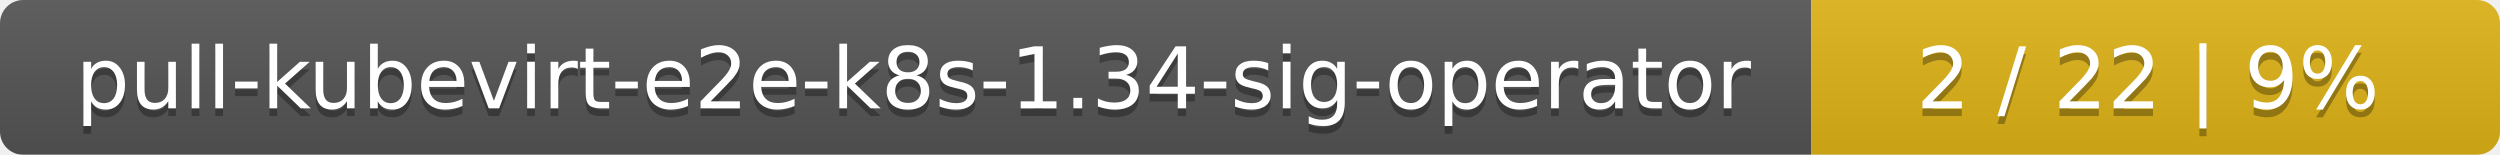
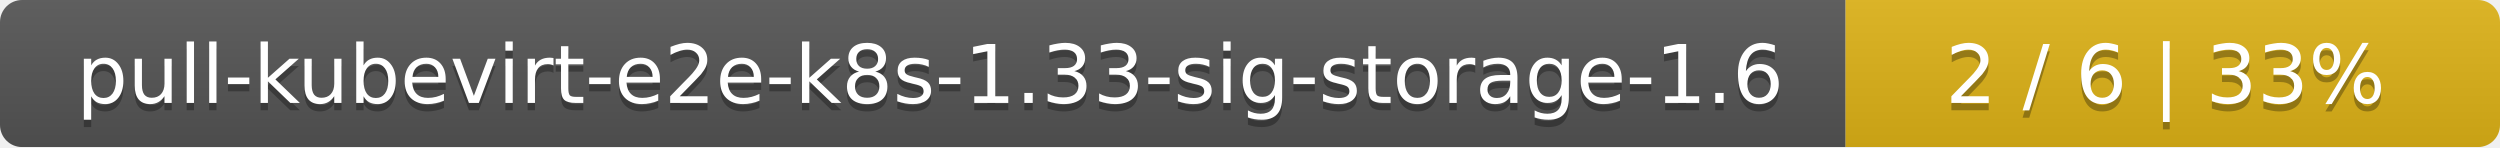
- <svg xmlns="http://www.w3.org/2000/svg" width="323" height="20">
+ <svg xmlns="http://www.w3.org/2000/svg" width="340" height="20">
  <linearGradient id="smooth" x2="0" y2="100%">
    <stop offset="0" stop-color="#bbb" stop-opacity=".1" />
    <stop offset="1" stop-opacity=".1" />
  </linearGradient>
  <mask id="round">
-     <rect width="323" height="20" rx="3" fill="#fff" />
+     <rect width="340" height="20" rx="3" fill="#fff" />
  </mask>
  <g mask="url(#round)">
-     <rect width="234" height="20" fill="#555" />
-     <rect x="234" width="89" height="20" fill="#dfb317" />
-     <rect width="323" height="20" fill="url(#smooth)" />
+     <rect width="251" height="20" fill="#555" />
+     <rect x="251" width="89" height="20" fill="#dfb317" />
+     <rect width="340" height="20" fill="url(#smooth)" />
  </g>
  <g fill="#fff" text-anchor="middle" font-family="DejaVu Sans,Verdana,Geneva,sans-serif" font-size="11">
-     <text x="118" y="15" fill="#010101" fill-opacity=".3">pull-kubevirt-e2e-k8s-1.34-sig-operator</text>
-     <text x="118" y="14">pull-kubevirt-e2e-k8s-1.34-sig-operator</text>
-     <text x="277.5" y="15" fill="#010101" fill-opacity=".3">2 / 22    |    9%</text>
-     <text x="277.5" y="14">2 / 22    |    9%</text>
+     <text x="126.5" y="15" fill="#010101" fill-opacity=".3">pull-kubevirt-e2e-k8s-1.33-sig-storage-1.6</text>
+     <text x="126.5" y="14">pull-kubevirt-e2e-k8s-1.33-sig-storage-1.6</text>
+     <text x="294.5" y="15" fill="#010101" fill-opacity=".3">2 / 6    |    33%</text>
+     <text x="294.5" y="14">2 / 6    |    33%</text>
  </g>
</svg>
